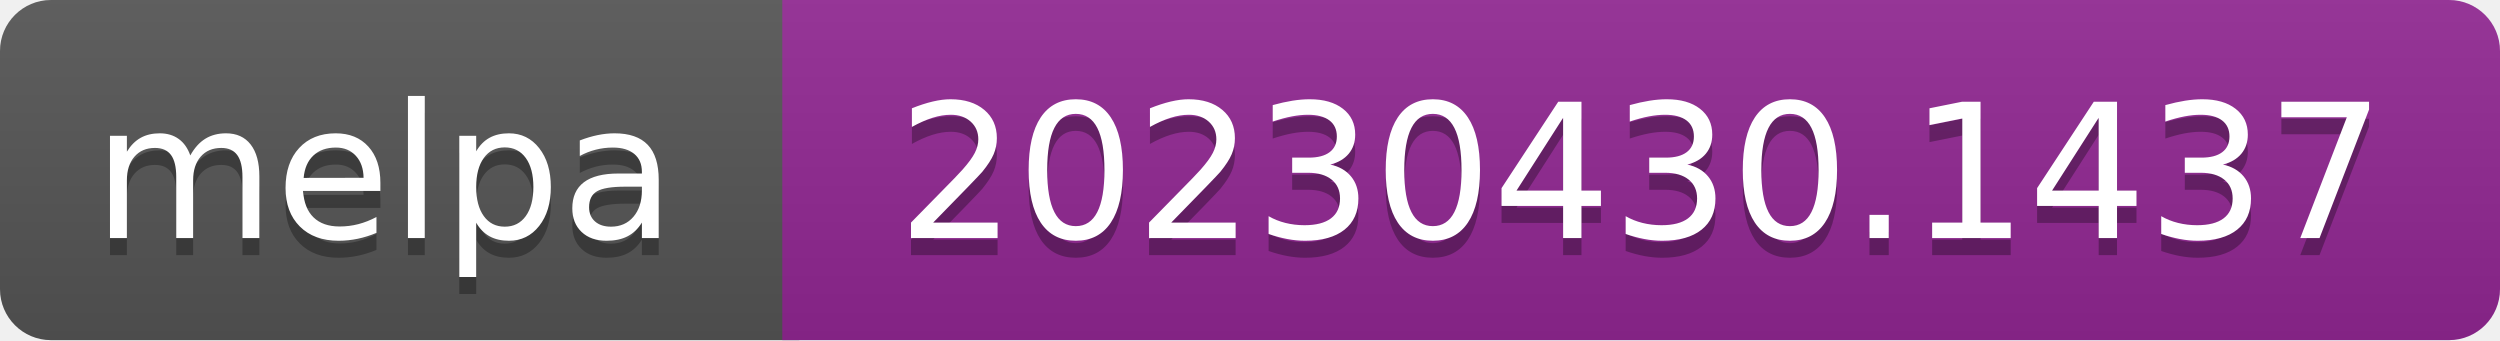
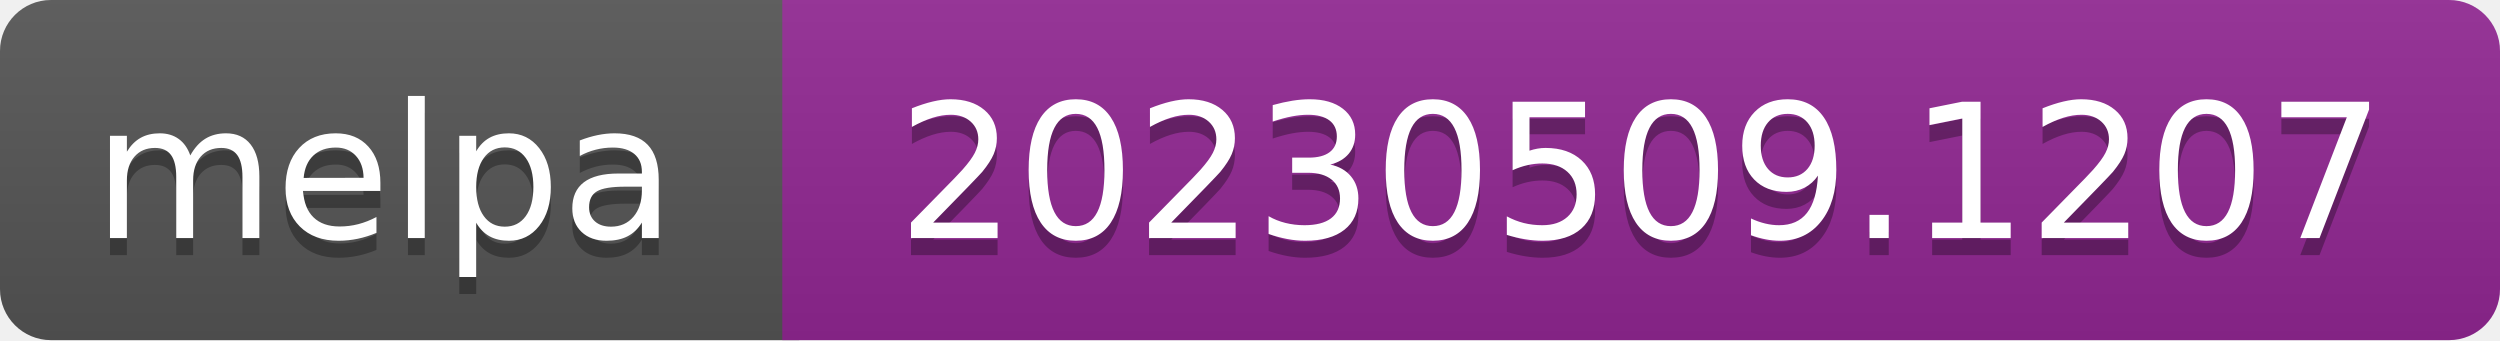
- <svg xmlns="http://www.w3.org/2000/svg" width="147" height="20" role="img" aria-label="melpa: 20230430.1437">
+ <svg xmlns="http://www.w3.org/2000/svg" width="147" height="20" role="img" aria-label="melpa: 20230509.1207">
  <linearGradient id="s" x2="0" y2="100%">
    <stop offset="0" stop-color="#bbb" stop-opacity=".1" />
    <stop offset="1" stop-opacity=".1" />
  </linearGradient>
  <clipPath id="r">
    <rect width="147" height="20" rx="3" fill="#fff" />
  </clipPath>
  <g clip-path="url(#r)">
    <rect width="47" height="20" fill="#555" />
    <rect x="46" width="147" height="20" fill="#922793" />
    <rect width="147" height="20" fill="url(#s)" />
  </g>
  <g fill="#fff" text-anchor="middle" font-family="Verdana,Geneva,DejaVu Sans,sans-serif" font-size="110" text-rendering="geometricPrecision">
    <text aria-hidden="true" x="226" y="150" fill="#010101" fill-opacity=".3" transform="scale(.1)" textLength="343">melpa</text>
    <text x="226" y="140" transform="scale(.1)" fill="#fff" textLength="343">melpa</text>
-     <text aria-hidden="true" x="965" y="150" fill="#010101" fill-opacity=".3" transform="scale(.1)" textLength="875">20230430.1437</text>
-     <text x="965" y="140" transform="scale(.1)" fill="#fff" textLength="875">20230430.1437</text>
+     <text aria-hidden="true" x="965" y="150" fill="#010101" fill-opacity=".3" transform="scale(.1)" textLength="875">20230509.1207</text>
+     <text x="965" y="140" transform="scale(.1)" fill="#fff" textLength="875">20230509.1207</text>
  </g>
</svg>
